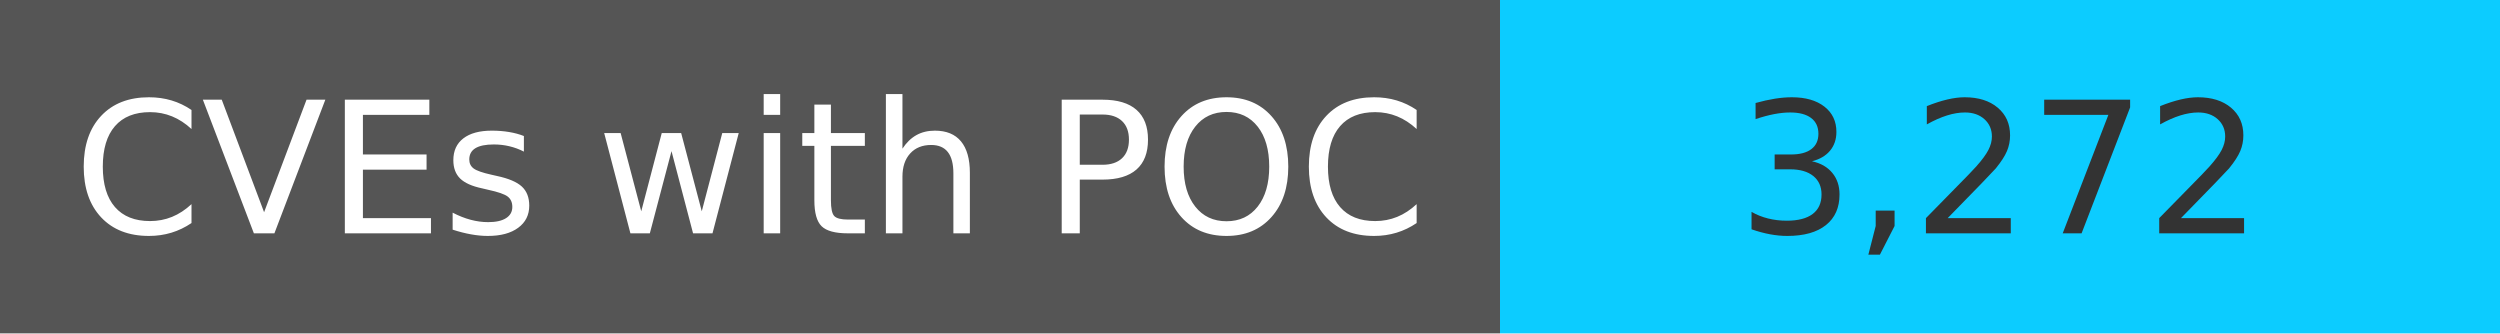
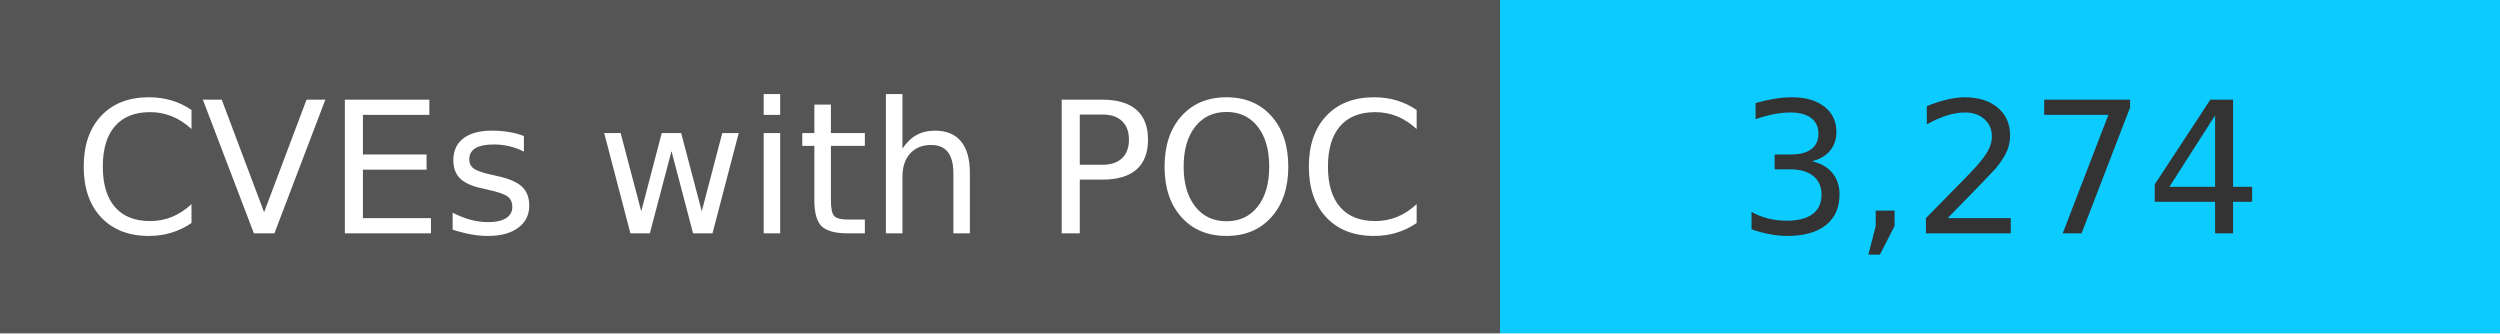
<svg xmlns="http://www.w3.org/2000/svg" width="150" height="20" role="img">
  <linearGradient id="s" x2="0" y2="100%">
    <stop offset="0" stop-color="#bbb" stop-opacity=".1" />
    <stop offset="1" stop-opacity=".1" />
  </linearGradient>
  <g>
    <rect width="90" height="20" fill="#555" />
    <rect x="90" width="267" height="20" fill="#0cccff" />
  </g>
  <g fill="#fff" text-anchor="middle" font-family="Verdana,Geneva,DejaVu Sans,sans-serif" text-rendering="geometricPrecision" font-size="110">
    <text x="450" y="140" transform="scale(.1)" fill="#fff">
            CVEs with POC
        </text>
    <text x="1200" y="140" transform="scale(.1)" fill="#333">
-             3,272
+             3,274
        </text>
  </g>
</svg>
